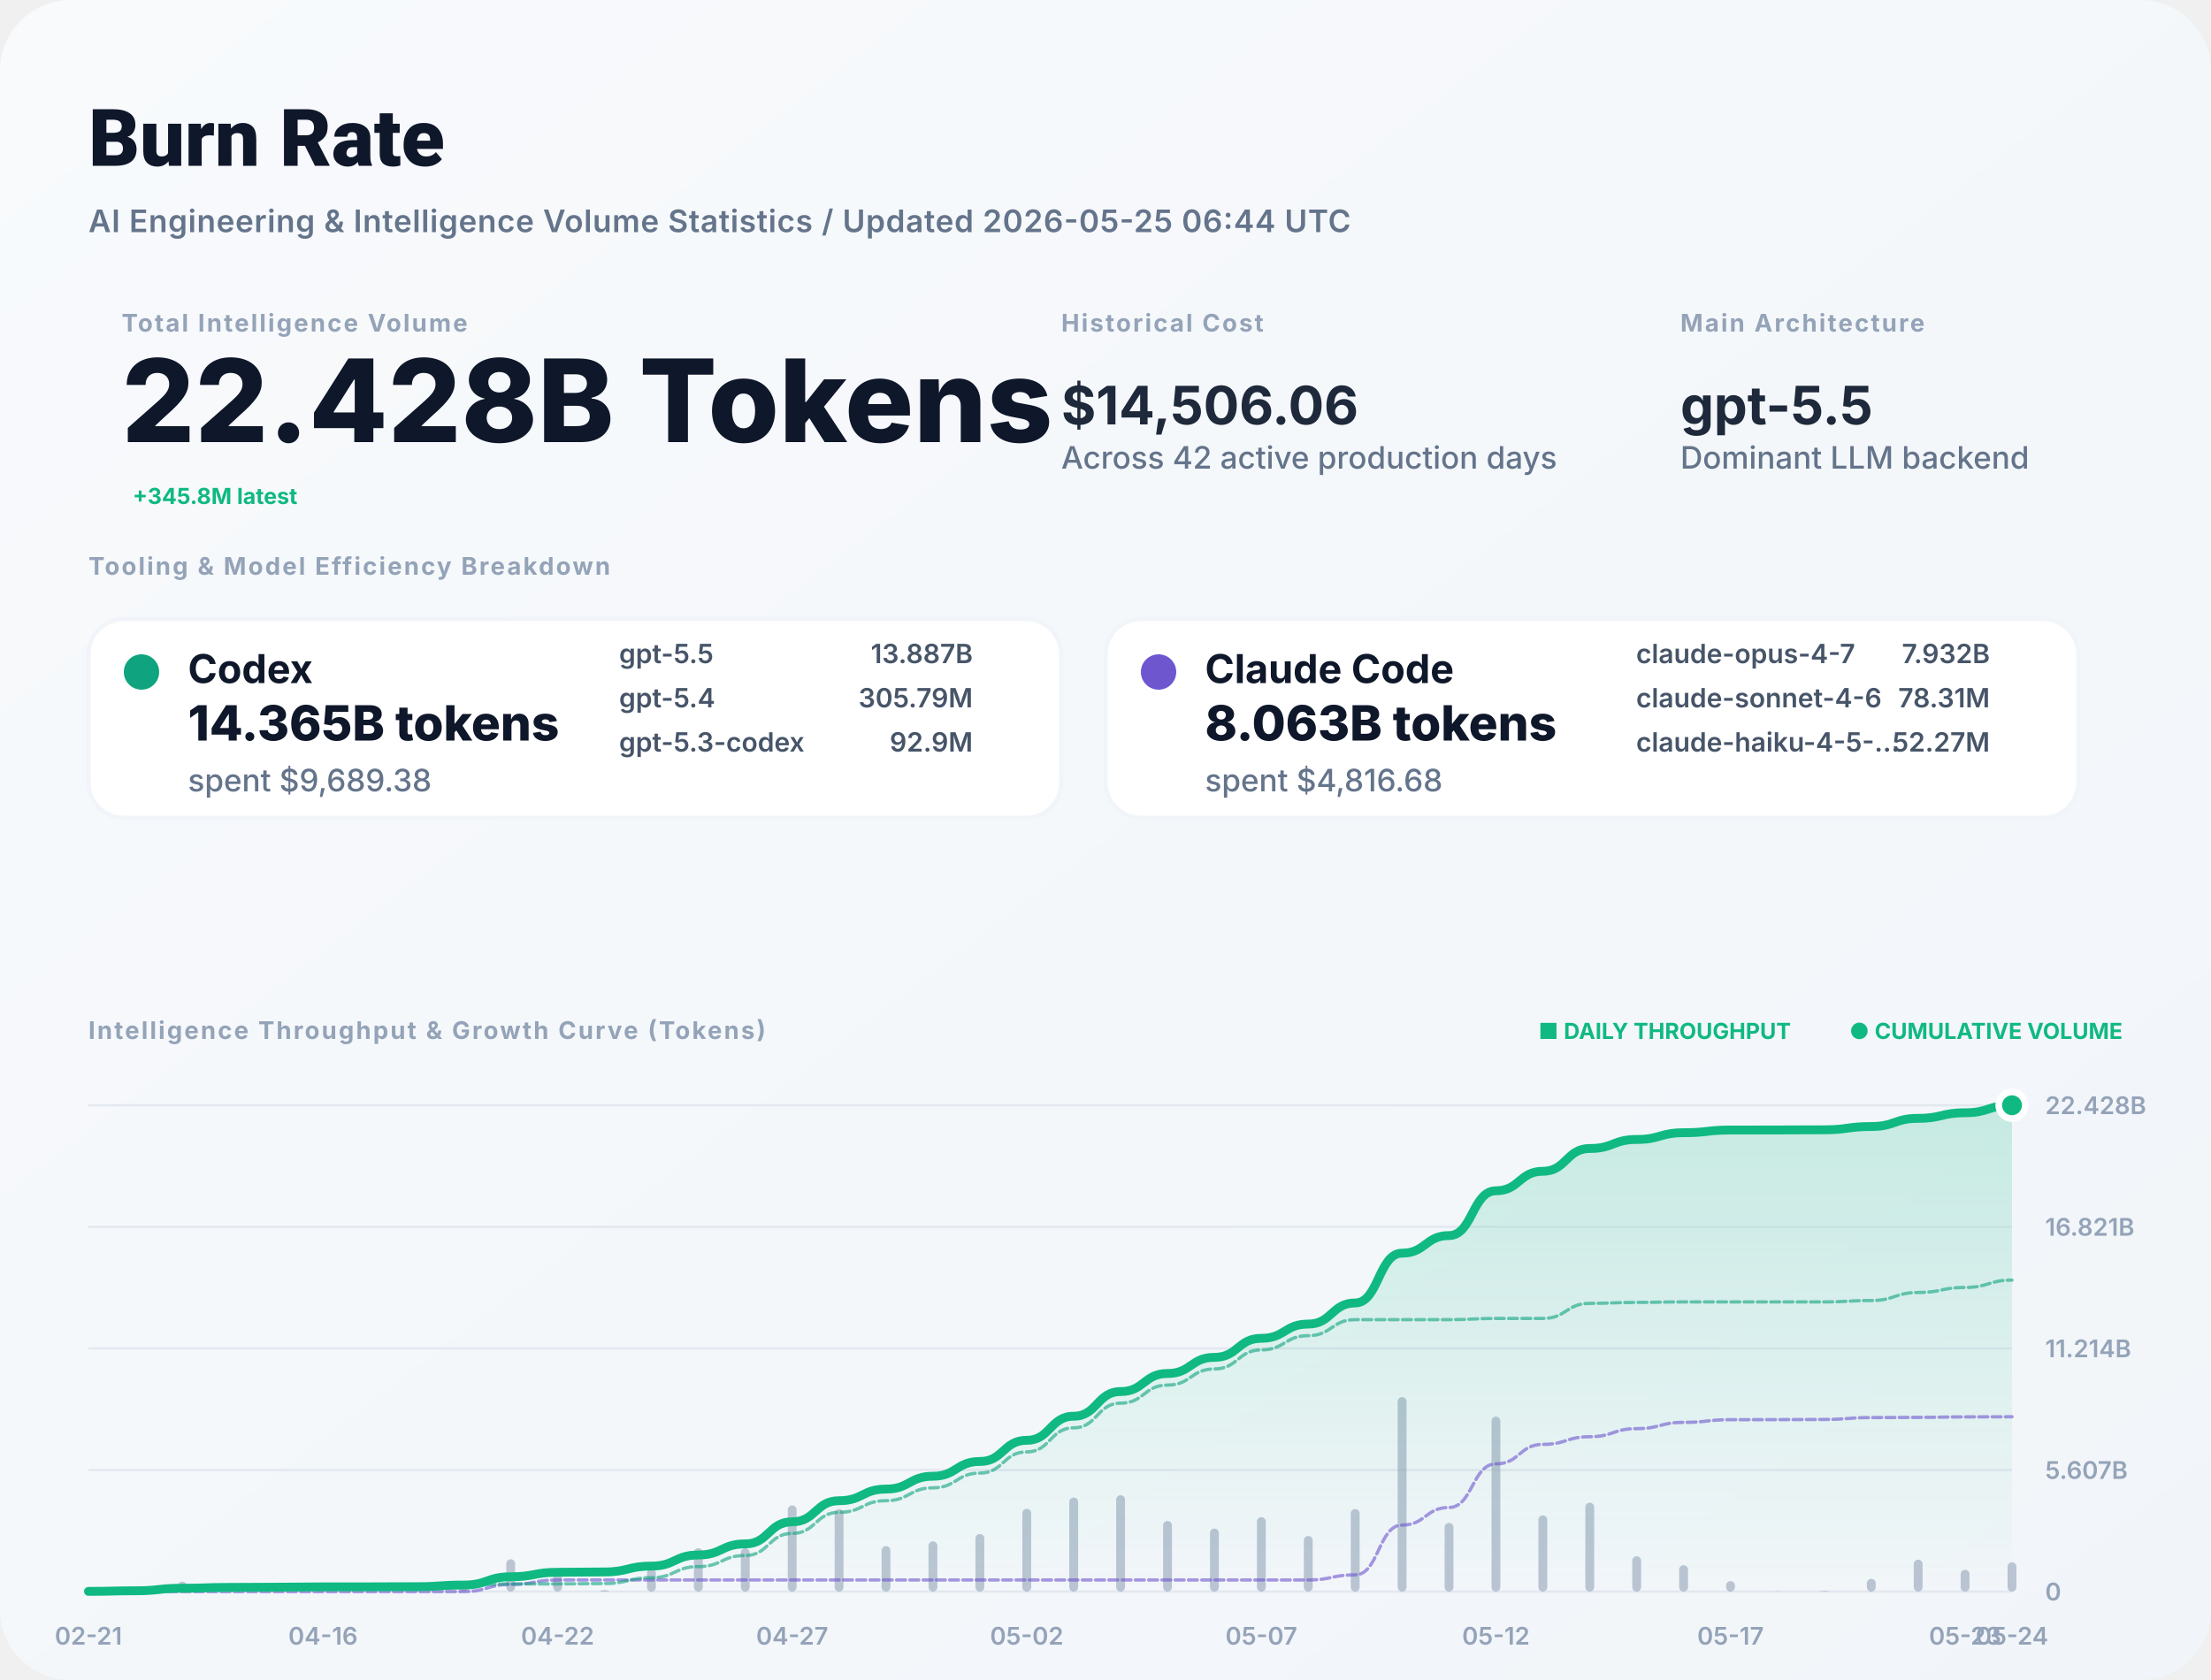
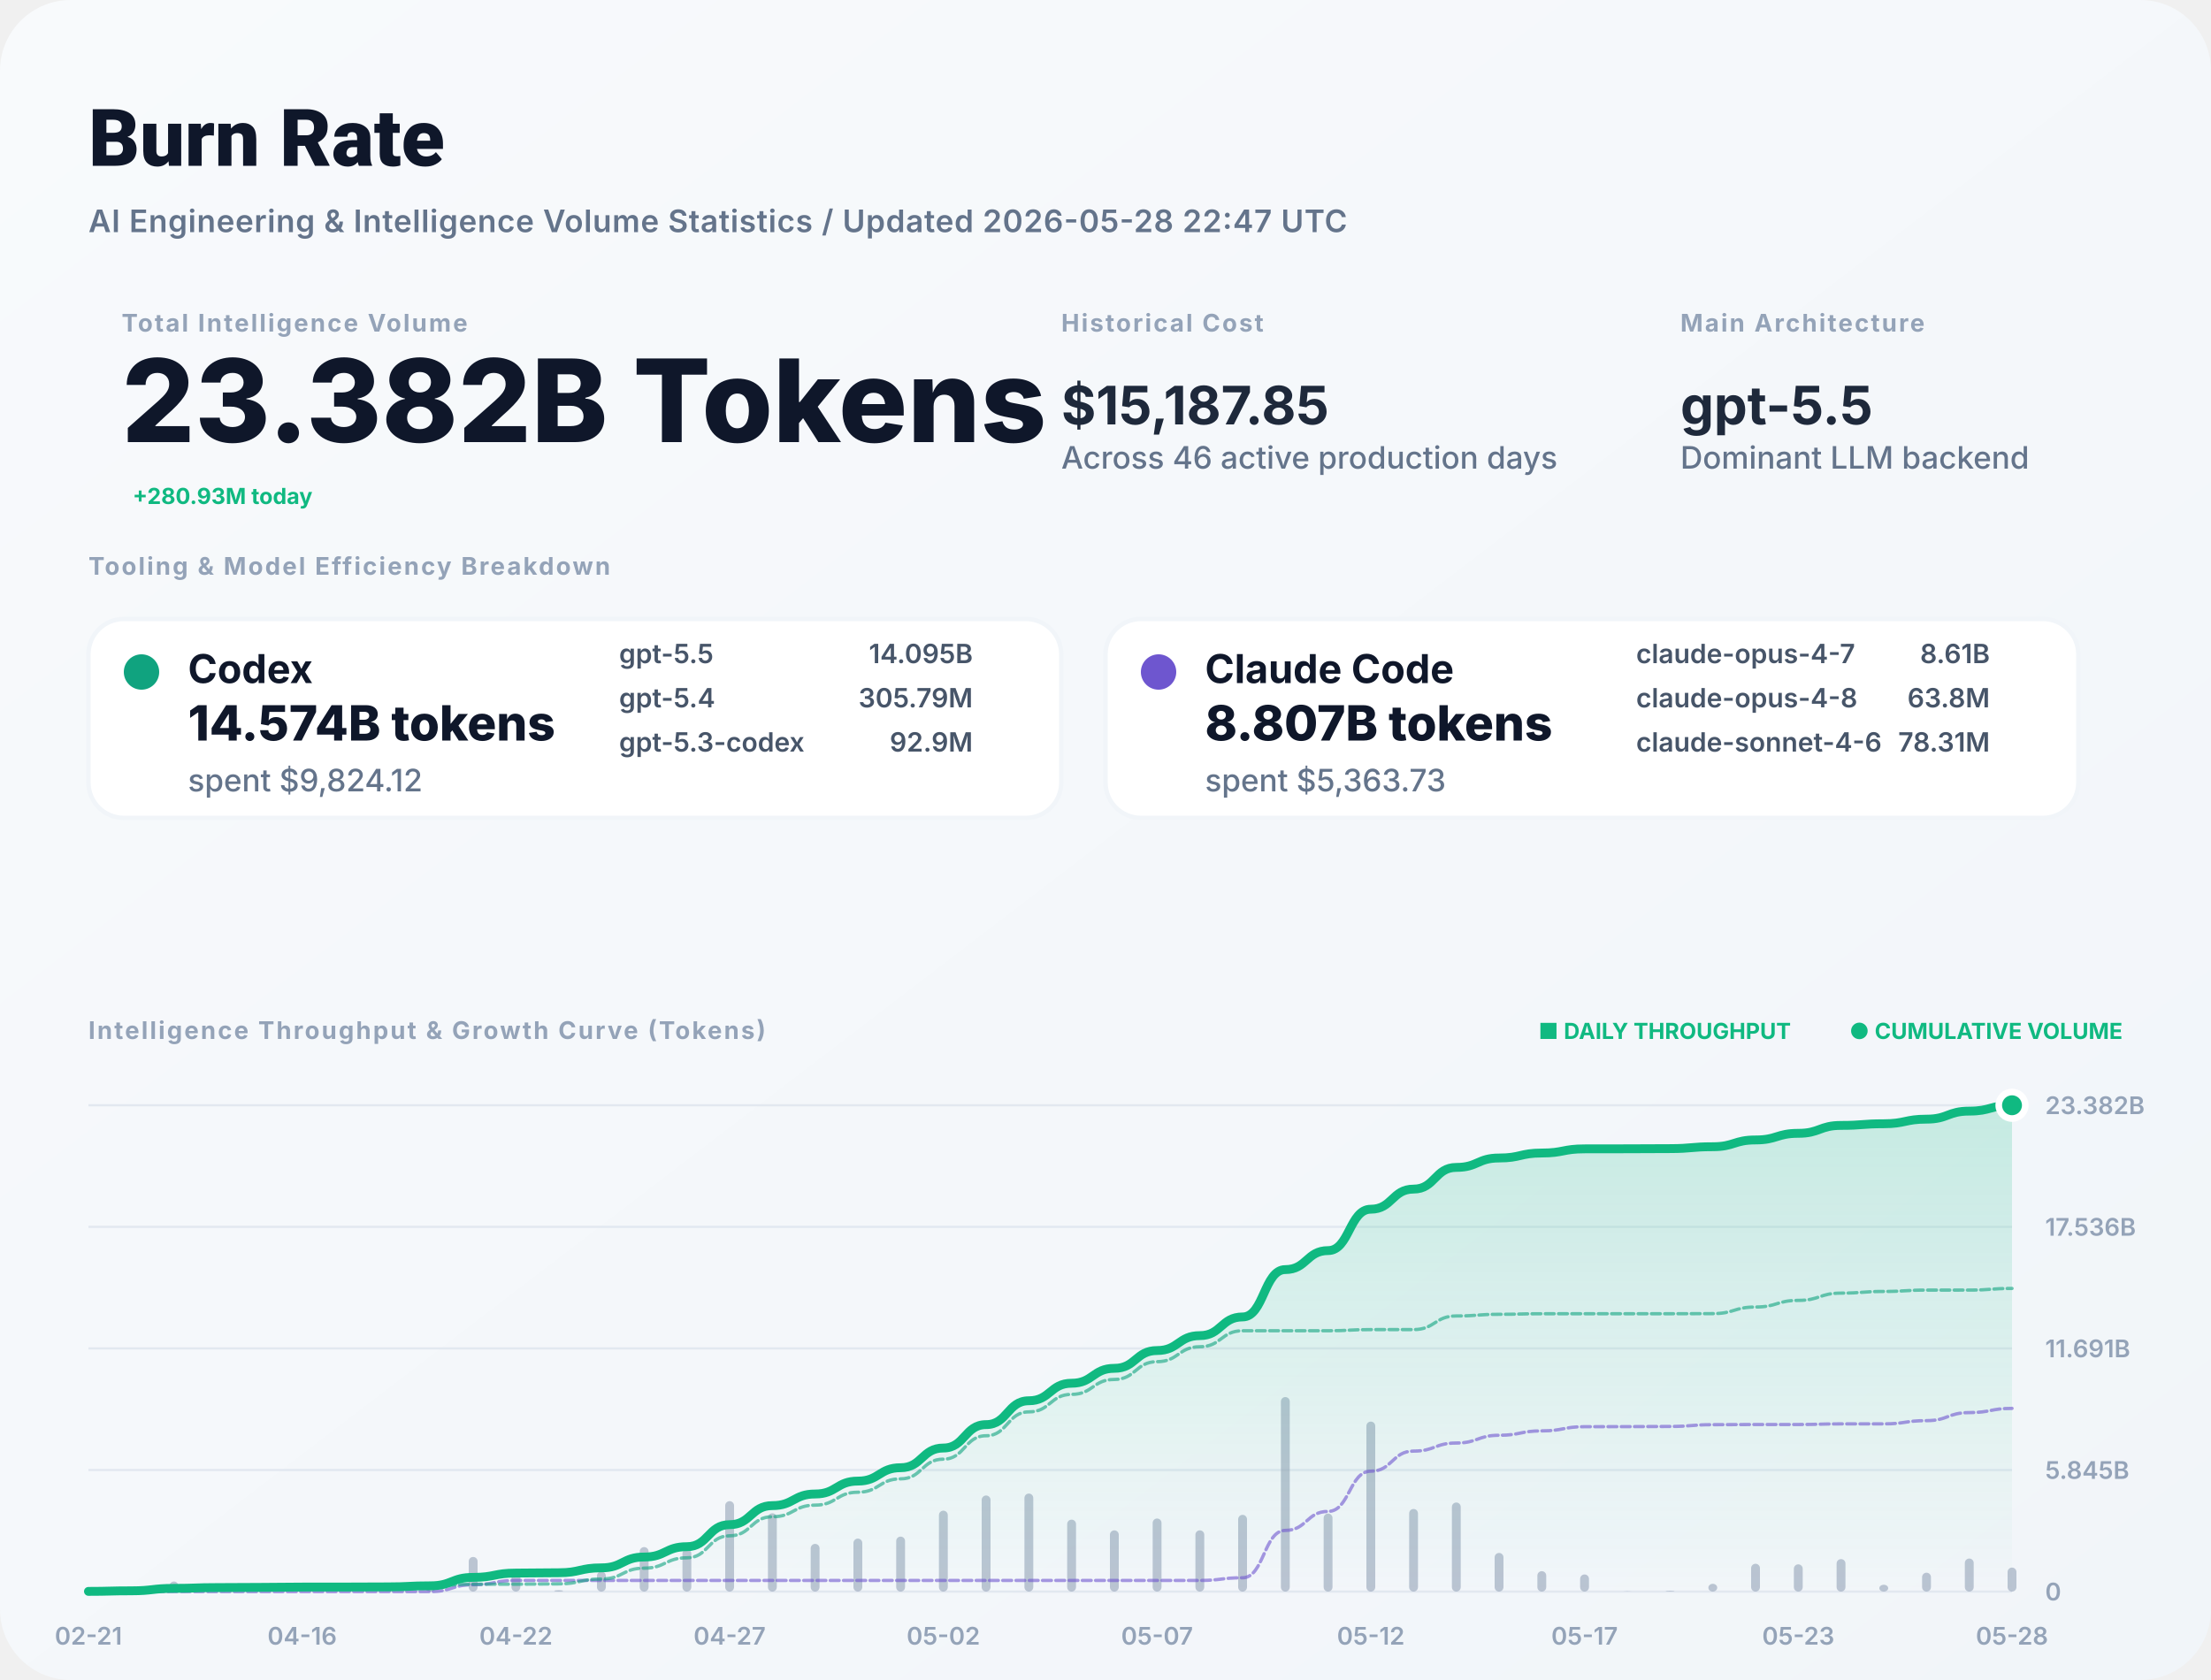
<svg xmlns="http://www.w3.org/2000/svg" width="1000" height="760" viewBox="0 0 1000 760" fill="none">
  <defs>
    <linearGradient id="bg" x1="0" x2="1" y1="0" y2="1">
      <stop stop-color="#F8FAFC" />
      <stop offset="1" stop-color="#F1F5F9" />
    </linearGradient>
    <filter id="shadow" x="-5%" y="-5%" width="110%" height="110%">
      <feDropShadow dx="0" dy="4" stdDeviation="12" flood-color="#000" flood-opacity="0.05" />
    </filter>
    <linearGradient id="lineGrad" x1="0" y1="0" x2="0" y2="1">
      <stop stop-color="#10B981" stop-opacity="0.2" />
      <stop offset="1" stop-color="#10B981" stop-opacity="0" />
    </linearGradient>
  </defs>
  <style>
    .title { font: 800 36px -apple-system, BlinkMacSystemFont, "Segoe UI", Roboto, sans-serif; fill: #0F172A; }
    .subtitle { font: 600 14px -apple-system, sans-serif; fill: #64748B; letter-spacing: 0.02em; }
    .label { font: 700 11px -apple-system, sans-serif; letter-spacing: 0.08em; text-transform: uppercase; fill: #94A3B8; }
    .total-val { font: 800 52px -apple-system, sans-serif; fill: #0F172A; }
    .stat-val { font: 700 24px -apple-system, sans-serif; fill: #1E293B; }
    .tool-name { font: 700 18px -apple-system, sans-serif; fill: #0F172A; }
    .tool-metric { font: 800 22px -apple-system, sans-serif; fill: #0F172A; }
    .tool-muted { font: 500 14px -apple-system, sans-serif; fill: #64748B; }
    .model-item { font: 600 12px -apple-system, sans-serif; fill: #475569; }
    .chart-label { font: 600 11px -apple-system, sans-serif; fill: #94A3B8; }
    .badge { font: 700 10px -apple-system, sans-serif; fill: #10B981; }
  </style>
  <rect width="1000" height="760" rx="32" fill="url(#bg)" />
  <text x="40" y="75" class="title">Burn Rate</text>
-   <text x="40" y="105" class="subtitle">AI Engineering &amp; Intelligence Volume Statistics / Updated 2026-05-25 06:44 UTC</text>
+   <text x="40" y="105" class="subtitle">AI Engineering &amp; Intelligence Volume Statistics / Updated 2026-05-28 22:47 UTC</text>
  <g transform="translate(40, 150)">
    <g transform="translate(15, 0)">
      <text y="0" class="label">Total Intelligence Volume</text>
-       <text y="50" class="total-val">22.428B Tokens</text>
-       <text x="5" y="78" class="badge" font-size="16">+345.8M latest</text>
+       <text y="50" class="total-val">23.382B Tokens</text>
+       <text x="5" y="78" class="badge" font-size="16">+280.93M today</text>
    </g>
    <g transform="translate(440, 0)">
      <text y="0" class="label">Historical Cost</text>
-       <text y="42" class="stat-val">$14,506.06</text>
-       <text y="62" class="tool-muted">Across 42 active production days</text>
+       <text y="42" class="stat-val">$15,187.85</text>
+       <text y="62" class="tool-muted">Across 46 active production days</text>
    </g>
    <g transform="translate(720, 0)">
      <text y="0" class="label">Main Architecture</text>
      <text y="42" class="stat-val" fill="#10B981">gpt-5.5</text>
      <text y="62" class="tool-muted">Dominant LLM backend</text>
    </g>
  </g>
  <g transform="translate(40, 260)">
    <text y="0" class="label">Tooling &amp; Model Efficiency Breakdown</text>
  </g>
  <g transform="translate(40, 280)">
    <rect width="440" height="90" rx="16" fill="white" stroke="#F1F5F9" stroke-width="2" />
    <circle cx="24" cy="24" r="8" fill="#10A37F" />
    <text x="45" y="29" class="tool-name">Codex</text>
-     <text x="45" y="55" class="tool-metric">14.365B tokens</text>
-     <text x="45" y="78" class="tool-muted">spent $9,689.38</text>
+     <text x="45" y="55" class="tool-metric">14.574B tokens</text>
+     <text x="45" y="78" class="tool-muted">spent $9,824.12</text>
    <g transform="translate(240, 20)">
      <text x="0" y="0" class="model-item">gpt-5.5</text>
-       <text x="160" y="0" class="model-item" text-anchor="end">13.887B</text>
+       <text x="160" y="0" class="model-item" text-anchor="end">14.095B</text>
      <text x="0" y="20" class="model-item">gpt-5.4</text>
      <text x="160" y="20" class="model-item" text-anchor="end">305.79M</text>
      <text x="0" y="40" class="model-item">gpt-5.3-codex</text>
      <text x="160" y="40" class="model-item" text-anchor="end">92.9M</text>
    </g>
  </g>
  <g transform="translate(500, 280)">
    <rect width="440" height="90" rx="16" fill="white" stroke="#F1F5F9" stroke-width="2" />
    <circle cx="24" cy="24" r="8" fill="#6E56CF" />
    <text x="45" y="29" class="tool-name">Claude Code</text>
-     <text x="45" y="55" class="tool-metric">8.063B tokens</text>
-     <text x="45" y="78" class="tool-muted">spent $4,816.68</text>
+     <text x="45" y="55" class="tool-metric">8.807B tokens</text>
+     <text x="45" y="78" class="tool-muted">spent $5,363.73</text>
    <g transform="translate(240, 20)">
      <text x="0" y="0" class="model-item">claude-opus-4-7</text>
-       <text x="160" y="0" class="model-item" text-anchor="end">7.932B</text>
-       <text x="0" y="20" class="model-item">claude-sonnet-4-6</text>
-       <text x="160" y="20" class="model-item" text-anchor="end">78.31M</text>
-       <text x="0" y="40" class="model-item">claude-haiku-4-5-...</text>
-       <text x="160" y="40" class="model-item" text-anchor="end">52.27M</text>
+       <text x="160" y="0" class="model-item" text-anchor="end">8.61B</text>
+       <text x="0" y="20" class="model-item">claude-opus-4-8</text>
+       <text x="160" y="20" class="model-item" text-anchor="end">63.8M</text>
+       <text x="0" y="40" class="model-item">claude-sonnet-4-6</text>
+       <text x="160" y="40" class="model-item" text-anchor="end">78.31M</text>
    </g>
  </g>
  <g transform="translate(40, 470)">
    <text y="0" class="label">Intelligence Throughput &amp; Growth Curve (Tokens)</text>
    <g transform="translate(920, 0)" text-anchor="end">
      <text x="0" y="0" class="badge">● CUMULATIVE VOLUME</text>
      <text x="-150" y="0" class="badge" fill="#94A3B8">■ DAILY THROUGHPUT</text>
    </g>
  </g>
  <g>
    <line x1="40" y1="720" x2="910" y2="720" stroke="#E2E8F0" stroke-width="1" />
    <text x="925" y="724" class="chart-label">0</text>
    <line x1="40" y1="665" x2="910" y2="665" stroke="#E2E8F0" stroke-width="1" />
-     <text x="925" y="669" class="chart-label">5.607B</text>
+     <text x="925" y="669" class="chart-label">5.845B</text>
    <line x1="40" y1="610" x2="910" y2="610" stroke="#E2E8F0" stroke-width="1" />
-     <text x="925" y="614" class="chart-label">11.214B</text>
+     <text x="925" y="614" class="chart-label">11.691B</text>
    <line x1="40" y1="555" x2="910" y2="555" stroke="#E2E8F0" stroke-width="1" />
-     <text x="925" y="559" class="chart-label">16.821B</text>
+     <text x="925" y="559" class="chart-label">17.536B</text>
    <line x1="40" y1="500" x2="910" y2="500" stroke="#E2E8F0" stroke-width="1" />
-     <text x="925" y="504" class="chart-label">22.428B</text>
+     <text x="925" y="504" class="chart-label">23.382B</text>
    <text x="40" y="744" text-anchor="middle" class="chart-label">02-21</text>
-     <text x="146.098" y="744" text-anchor="middle" class="chart-label">04-16</text>
-     <text x="252.195" y="744" text-anchor="middle" class="chart-label">04-22</text>
-     <text x="358.293" y="744" text-anchor="middle" class="chart-label">04-27</text>
-     <text x="464.39" y="744" text-anchor="middle" class="chart-label">05-02</text>
-     <text x="570.488" y="744" text-anchor="middle" class="chart-label">05-07</text>
-     <text x="676.585" y="744" text-anchor="middle" class="chart-label">05-12</text>
-     <text x="782.683" y="744" text-anchor="middle" class="chart-label">05-17</text>
-     <text x="888.78" y="744" text-anchor="middle" class="chart-label">05-23</text>
-     <text x="910" y="744" text-anchor="middle" class="chart-label">05-24</text>
+     <text x="136.667" y="744" text-anchor="middle" class="chart-label">04-16</text>
+     <text x="233.333" y="744" text-anchor="middle" class="chart-label">04-22</text>
+     <text x="330" y="744" text-anchor="middle" class="chart-label">04-27</text>
+     <text x="426.667" y="744" text-anchor="middle" class="chart-label">05-02</text>
+     <text x="523.333" y="744" text-anchor="middle" class="chart-label">05-07</text>
+     <text x="620" y="744" text-anchor="middle" class="chart-label">05-12</text>
+     <text x="716.667" y="744" text-anchor="middle" class="chart-label">05-17</text>
+     <text x="813.333" y="744" text-anchor="middle" class="chart-label">05-23</text>
+     <text x="910" y="744" text-anchor="middle" class="chart-label">05-28</text>
    <g opacity="0.6">
-       <rect x="38" y="719.65" width="4" height="0.35" fill="#94A3B8" rx="2" />
-       <rect x="59.22" y="718.946" width="4" height="1.054" fill="#94A3B8" rx="2" />
-       <rect x="80.439" y="715.481" width="4" height="4.519" fill="#94A3B8" rx="2" />
-       <rect x="101.659" y="718.56" width="4" height="1.44" fill="#94A3B8" rx="2" />
-       <rect x="122.878" y="719.626" width="4" height="0.374" fill="#94A3B8" rx="2" />
-       <rect x="144.098" y="719.433" width="4" height="0.567" fill="#94A3B8" rx="2" />
-       <rect x="165.317" y="719.933" width="4" height="0.067" fill="#94A3B8" rx="2" />
-       <rect x="186.537" y="719.715" width="4" height="0.285" fill="#94A3B8" rx="2" />
-       <rect x="207.756" y="717.129" width="4" height="2.871" fill="#94A3B8" rx="2" />
-       <rect x="228.976" y="705.374" width="4" height="14.626" fill="#94A3B8" rx="2" />
-       <rect x="250.195" y="712.075" width="4" height="7.925" fill="#94A3B8" rx="2" />
-       <rect x="271.415" y="719.384" width="4" height="0.616" fill="#94A3B8" rx="2" />
-       <rect x="292.634" y="709.673" width="4" height="10.327" fill="#94A3B8" rx="2" />
-       <rect x="313.854" y="700.365" width="4" height="19.635" fill="#94A3B8" rx="2" />
-       <rect x="335.073" y="700.397" width="4" height="19.603" fill="#94A3B8" rx="2" />
-       <rect x="356.293" y="681.008" width="4" height="38.992" fill="#94A3B8" rx="2" />
-       <rect x="377.512" y="682.71" width="4" height="37.29" fill="#94A3B8" rx="2" />
-       <rect x="398.732" y="699.435" width="4" height="20.565" fill="#94A3B8" rx="2" />
-       <rect x="419.951" y="697.288" width="4" height="22.712" fill="#94A3B8" rx="2" />
-       <rect x="441.171" y="693.959" width="4" height="26.041" fill="#94A3B8" rx="2" />
-       <rect x="462.39" y="682.552" width="4" height="37.448" fill="#94A3B8" rx="2" />
-       <rect x="483.61" y="677.469" width="4" height="42.531" fill="#94A3B8" rx="2" />
-       <rect x="504.829" y="676.409" width="4" height="43.591" fill="#94A3B8" rx="2" />
-       <rect x="526.049" y="688.063" width="4" height="31.937" fill="#94A3B8" rx="2" />
-       <rect x="547.268" y="691.498" width="4" height="28.502" fill="#94A3B8" rx="2" />
-       <rect x="568.488" y="686.36" width="4" height="33.64" fill="#94A3B8" rx="2" />
-       <rect x="589.707" y="694.834" width="4" height="25.166" fill="#94A3B8" rx="2" />
-       <rect x="610.927" y="682.692" width="4" height="37.308" fill="#94A3B8" rx="2" />
-       <rect x="632.146" y="632" width="4" height="88" fill="#94A3B8" rx="2" />
-       <rect x="653.366" y="688.938" width="4" height="31.062" fill="#94A3B8" rx="2" />
-       <rect x="674.585" y="640.858" width="4" height="79.142" fill="#94A3B8" rx="2" />
-       <rect x="695.805" y="685.531" width="4" height="34.469" fill="#94A3B8" rx="2" />
-       <rect x="717.024" y="679.783" width="4" height="40.217" fill="#94A3B8" rx="2" />
-       <rect x="738.244" y="704.019" width="4" height="15.981" fill="#94A3B8" rx="2" />
-       <rect x="759.463" y="708.076" width="4" height="11.924" fill="#94A3B8" rx="2" />
-       <rect x="780.683" y="715.267" width="4" height="4.733" fill="#94A3B8" rx="2" />
-       <rect x="801.902" y="719.878" width="4" height="0.122" fill="#94A3B8" rx="2" />
-       <rect x="823.122" y="719.68" width="4" height="0.32" fill="#94A3B8" rx="2" />
-       <rect x="844.341" y="714.224" width="4" height="5.776" fill="#94A3B8" rx="2" />
-       <rect x="865.561" y="705.562" width="4" height="14.438" fill="#94A3B8" rx="2" />
-       <rect x="886.78" y="710.138" width="4" height="9.862" fill="#94A3B8" rx="2" />
-       <rect x="908" y="706.751" width="4" height="13.249" fill="#94A3B8" rx="2" />
+       <rect x="38" y="719.646" width="4" height="0.354" fill="#94A3B8" rx="2" />
+       <rect x="57.333" y="718.937" width="4" height="1.063" fill="#94A3B8" rx="2" />
+       <rect x="76.667" y="715.442" width="4" height="4.558" fill="#94A3B8" rx="2" />
+       <rect x="96" y="718.547" width="4" height="1.453" fill="#94A3B8" rx="2" />
+       <rect x="115.333" y="719.623" width="4" height="0.377" fill="#94A3B8" rx="2" />
+       <rect x="134.667" y="719.428" width="4" height="0.572" fill="#94A3B8" rx="2" />
+       <rect x="154" y="719.933" width="4" height="0.067" fill="#94A3B8" rx="2" />
+       <rect x="173.333" y="719.712" width="4" height="0.288" fill="#94A3B8" rx="2" />
+       <rect x="192.667" y="718.016" width="4" height="1.984" fill="#94A3B8" rx="2" />
+       <rect x="212" y="704.335" width="4" height="15.665" fill="#94A3B8" rx="2" />
+       <rect x="231.333" y="712.006" width="4" height="7.994" fill="#94A3B8" rx="2" />
+       <rect x="250.667" y="719.378" width="4" height="0.622" fill="#94A3B8" rx="2" />
+       <rect x="270" y="710.913" width="4" height="9.087" fill="#94A3B8" rx="2" />
+       <rect x="289.333" y="699.869" width="4" height="20.131" fill="#94A3B8" rx="2" />
+       <rect x="308.667" y="700.794" width="4" height="19.206" fill="#94A3B8" rx="2" />
+       <rect x="328" y="679.096" width="4" height="40.904" fill="#94A3B8" rx="2" />
+       <rect x="347.333" y="684.587" width="4" height="35.413" fill="#94A3B8" rx="2" />
+       <rect x="366.667" y="698.425" width="4" height="21.575" fill="#94A3B8" rx="2" />
+       <rect x="386" y="696.033" width="4" height="23.967" fill="#94A3B8" rx="2" />
+       <rect x="405.333" y="695.13" width="4" height="24.87" fill="#94A3B8" rx="2" />
+       <rect x="424.667" y="683.396" width="4" height="36.604" fill="#94A3B8" rx="2" />
+       <rect x="444" y="676.534" width="4" height="43.466" fill="#94A3B8" rx="2" />
+       <rect x="463.333" y="675.66" width="4" height="44.34" fill="#94A3B8" rx="2" />
+       <rect x="482.667" y="687.451" width="4" height="32.549" fill="#94A3B8" rx="2" />
+       <rect x="502" y="692.298" width="4" height="27.702" fill="#94A3B8" rx="2" />
+       <rect x="521.333" y="686.943" width="4" height="33.057" fill="#94A3B8" rx="2" />
+       <rect x="540.667" y="692.289" width="4" height="27.711" fill="#94A3B8" rx="2" />
+       <rect x="560" y="685.287" width="4" height="34.713" fill="#94A3B8" rx="2" />
+       <rect x="579.333" y="632" width="4" height="88" fill="#94A3B8" rx="2" />
+       <rect x="598.667" y="684.714" width="4" height="35.286" fill="#94A3B8" rx="2" />
+       <rect x="618" y="643.106" width="4" height="76.894" fill="#94A3B8" rx="2" />
+       <rect x="637.333" y="682.634" width="4" height="37.366" fill="#94A3B8" rx="2" />
+       <rect x="656.667" y="679.7" width="4" height="40.3" fill="#94A3B8" rx="2" />
+       <rect x="676" y="702.517" width="4" height="17.483" fill="#94A3B8" rx="2" />
+       <rect x="695.333" y="710.762" width="4" height="9.238" fill="#94A3B8" rx="2" />
+       <rect x="714.667" y="712.251" width="4" height="7.749" fill="#94A3B8" rx="2" />
+       <rect x="734" y="719.877" width="4" height="0.123" fill="#94A3B8" rx="2" />
+       <rect x="753.333" y="719.677" width="4" height="0.323" fill="#94A3B8" rx="2" />
+       <rect x="772.667" y="716.484" width="4" height="3.516" fill="#94A3B8" rx="2" />
+       <rect x="792" y="707.418" width="4" height="12.582" fill="#94A3B8" rx="2" />
+       <rect x="811.333" y="707.681" width="4" height="12.319" fill="#94A3B8" rx="2" />
+       <rect x="830.667" y="705.305" width="4" height="14.695" fill="#94A3B8" rx="2" />
+       <rect x="850" y="716.911" width="4" height="3.089" fill="#94A3B8" rx="2" />
+       <rect x="869.333" y="711.457" width="4" height="8.543" fill="#94A3B8" rx="2" />
+       <rect x="888.667" y="705.05" width="4" height="14.95" fill="#94A3B8" rx="2" />
+       <rect x="908" y="709.143" width="4" height="10.857" fill="#94A3B8" rx="2" />
    </g>
-     <path d="M 40,719.91 C 50.61,719.91 50.61,719.64 61.22,719.64 C 71.829,719.64 71.829,718.483 82.439,718.483 C 93.049,718.483 93.049,718.115 103.659,718.115 C 114.268,718.115 114.268,718.019 124.878,718.019 C 135.488,718.019 135.488,717.874 146.098,717.874 C 156.707,717.874 156.707,717.857 167.317,717.857 C 177.927,717.857 177.927,717.784 188.537,717.784 C 199.146,717.784 199.146,717.049 209.756,717.049 C 220.366,717.049 220.366,713.304 230.976,713.304 C 241.585,713.304 241.585,711.275 252.195,711.275 C 262.805,711.275 262.805,711.117 273.415,711.117 C 284.024,711.117 284.024,708.473 294.634,708.473 C 305.244,708.473 305.244,703.446 315.854,703.446 C 326.463,703.446 326.463,698.427 337.073,698.427 C 347.683,698.427 347.683,688.444 358.293,688.444 C 368.902,688.444 368.902,678.896 379.512,678.896 C 390.122,678.896 390.122,673.631 400.732,673.631 C 411.341,673.631 411.341,667.816 421.951,667.816 C 432.561,667.816 432.561,661.149 443.171,661.149 C 453.78,661.149 453.78,651.561 464.39,651.561 C 475,651.561 475,640.672 485.61,640.672 C 496.22,640.672 496.22,629.512 506.829,629.512 C 517.439,629.512 517.439,621.335 528.049,621.335 C 538.659,621.335 538.659,614.037 549.268,614.037 C 559.878,614.037 559.878,605.425 570.488,605.425 C 581.098,605.425 581.098,598.981 591.707,598.981 C 602.317,598.981 602.317,589.429 612.927,589.429 C 623.537,589.429 623.537,566.899 634.146,566.899 C 644.756,566.899 644.756,558.946 655.366,558.946 C 665.976,558.946 665.976,538.684 676.585,538.684 C 687.195,538.684 687.195,529.859 697.805,529.859 C 708.415,529.859 708.415,519.562 719.024,519.562 C 729.634,519.562 729.634,515.47 740.244,515.47 C 750.854,515.47 750.854,512.417 761.463,512.417 C 772.073,512.417 772.073,511.205 782.683,511.205 C 793.293,511.205 793.293,511.174 803.902,511.174 C 814.512,511.174 814.512,511.092 825.122,511.092 C 835.732,511.092 835.732,509.613 846.341,509.613 C 856.951,509.613 856.951,505.917 867.561,505.917 C 878.171,505.917 878.171,503.392 888.78,503.392 C 899.39,503.392 899.39,500 910,500 L 910,720 L 40,720 Z" fill="url(#lineGrad)" />
-     <path d="M 40,720 C 50.61,720 50.61,720 61.22,720 C 71.829,720 71.829,720 82.439,720 C 93.049,720 93.049,720 103.659,720 C 114.268,720 114.268,720 124.878,720 C 135.488,720 135.488,720 146.098,720 C 156.707,720 156.707,720 167.317,720 C 177.927,720 177.927,720 188.537,720 C 199.146,720 199.146,720 209.756,720 C 220.366,720 220.366,716.779 230.976,716.779 C 241.585,716.779 241.585,714.75 252.195,714.75 C 262.805,714.75 262.805,714.75 273.415,714.75 C 284.024,714.75 284.024,714.75 294.634,714.75 C 305.244,714.75 305.244,714.75 315.854,714.75 C 326.463,714.75 326.463,714.75 337.073,714.75 C 347.683,714.75 347.683,714.75 358.293,714.75 C 368.902,714.75 368.902,714.75 379.512,714.75 C 390.122,714.75 390.122,714.75 400.732,714.75 C 411.341,714.75 411.341,714.75 421.951,714.75 C 432.561,714.75 432.561,714.75 443.171,714.75 C 453.78,714.75 453.78,714.75 464.39,714.75 C 475,714.75 475,714.75 485.61,714.75 C 496.22,714.75 496.22,714.75 506.829,714.75 C 517.439,714.75 517.439,714.75 528.049,714.75 C 538.659,714.75 538.659,714.75 549.268,714.75 C 559.878,714.75 559.878,714.75 570.488,714.75 C 581.098,714.75 581.098,714.75 591.707,714.75 C 602.317,714.75 602.317,712.441 612.927,712.441 C 623.537,712.441 623.537,689.911 634.146,689.911 C 644.756,689.911 644.756,681.958 655.366,681.958 C 665.976,681.958 665.976,662.242 676.585,662.242 C 687.195,662.242 687.195,653.417 697.805,653.417 C 708.415,653.417 708.415,649.94 719.024,649.94 C 729.634,649.94 729.634,646.284 740.244,646.284 C 750.854,646.284 750.854,643.455 761.463,643.455 C 772.073,643.455 772.073,642.243 782.683,642.243 C 793.293,642.243 793.293,642.212 803.902,642.212 C 814.512,642.212 814.512,642.13 825.122,642.13 C 835.732,642.13 835.732,641.277 846.341,641.277 C 856.951,641.277 856.951,641.208 867.561,641.208 C 878.171,641.208 878.171,640.978 888.78,640.978 C 899.39,640.978 899.39,640.911 910,640.911" stroke="#6E56CF" stroke-width="1.5" stroke-opacity="0.6" fill="none" stroke-linecap="round" stroke-linejoin="round" stroke-dasharray="4 2" />
-     <path d="M 40,719.91 C 50.61,719.91 50.61,719.64 61.22,719.64 C 71.829,719.64 71.829,718.483 82.439,718.483 C 93.049,718.483 93.049,718.115 103.659,718.115 C 114.268,718.115 114.268,718.019 124.878,718.019 C 135.488,718.019 135.488,717.874 146.098,717.874 C 156.707,717.874 156.707,717.857 167.317,717.857 C 177.927,717.857 177.927,717.784 188.537,717.784 C 199.146,717.784 199.146,717.049 209.756,717.049 C 220.366,717.049 220.366,716.525 230.976,716.525 C 241.585,716.525 241.585,716.525 252.195,716.525 C 262.805,716.525 262.805,716.367 273.415,716.367 C 284.024,716.367 284.024,713.723 294.634,713.723 C 305.244,713.723 305.244,708.696 315.854,708.696 C 326.463,708.696 326.463,703.677 337.073,703.677 C 347.683,703.677 347.683,693.694 358.293,693.694 C 368.902,693.694 368.902,684.146 379.512,684.146 C 390.122,684.146 390.122,678.881 400.732,678.881 C 411.341,678.881 411.341,673.066 421.951,673.066 C 432.561,673.066 432.561,666.399 443.171,666.399 C 453.78,666.399 453.78,656.811 464.39,656.811 C 475,656.811 475,645.922 485.61,645.922 C 496.22,645.922 496.22,634.761 506.829,634.761 C 517.439,634.761 517.439,626.585 528.049,626.585 C 538.659,626.585 538.659,619.287 549.268,619.287 C 559.878,619.287 559.878,610.674 570.488,610.674 C 581.098,610.674 581.098,604.231 591.707,604.231 C 602.317,604.231 602.317,596.988 612.927,596.988 C 623.537,596.988 623.537,596.988 634.146,596.988 C 644.756,596.988 644.756,596.988 655.366,596.988 C 665.976,596.988 665.976,596.441 676.585,596.441 C 687.195,596.441 687.195,596.441 697.805,596.441 C 708.415,596.441 708.415,589.621 719.024,589.621 C 729.634,589.621 729.634,589.186 740.244,589.186 C 750.854,589.186 750.854,588.962 761.463,588.962 C 772.073,588.962 772.073,588.962 782.683,588.962 C 793.293,588.962 793.293,588.962 803.902,588.962 C 814.512,588.962 814.512,588.962 825.122,588.962 C 835.732,588.962 835.732,588.336 846.341,588.336 C 856.951,588.336 856.951,584.709 867.561,584.709 C 878.171,584.709 878.171,582.414 888.78,582.414 C 899.39,582.414 899.39,579.089 910,579.089" stroke="#10A37F" stroke-width="1.5" stroke-opacity="0.6" fill="none" stroke-linecap="round" stroke-linejoin="round" stroke-dasharray="4 2" />
-     <path d="M 40,719.91 C 50.61,719.91 50.61,719.64 61.22,719.64 C 71.829,719.64 71.829,718.483 82.439,718.483 C 93.049,718.483 93.049,718.115 103.659,718.115 C 114.268,718.115 114.268,718.019 124.878,718.019 C 135.488,718.019 135.488,717.874 146.098,717.874 C 156.707,717.874 156.707,717.857 167.317,717.857 C 177.927,717.857 177.927,717.784 188.537,717.784 C 199.146,717.784 199.146,717.049 209.756,717.049 C 220.366,717.049 220.366,713.304 230.976,713.304 C 241.585,713.304 241.585,711.275 252.195,711.275 C 262.805,711.275 262.805,711.117 273.415,711.117 C 284.024,711.117 284.024,708.473 294.634,708.473 C 305.244,708.473 305.244,703.446 315.854,703.446 C 326.463,703.446 326.463,698.427 337.073,698.427 C 347.683,698.427 347.683,688.444 358.293,688.444 C 368.902,688.444 368.902,678.896 379.512,678.896 C 390.122,678.896 390.122,673.631 400.732,673.631 C 411.341,673.631 411.341,667.816 421.951,667.816 C 432.561,667.816 432.561,661.149 443.171,661.149 C 453.78,661.149 453.78,651.561 464.39,651.561 C 475,651.561 475,640.672 485.61,640.672 C 496.22,640.672 496.22,629.512 506.829,629.512 C 517.439,629.512 517.439,621.335 528.049,621.335 C 538.659,621.335 538.659,614.037 549.268,614.037 C 559.878,614.037 559.878,605.425 570.488,605.425 C 581.098,605.425 581.098,598.981 591.707,598.981 C 602.317,598.981 602.317,589.429 612.927,589.429 C 623.537,589.429 623.537,566.899 634.146,566.899 C 644.756,566.899 644.756,558.946 655.366,558.946 C 665.976,558.946 665.976,538.684 676.585,538.684 C 687.195,538.684 687.195,529.859 697.805,529.859 C 708.415,529.859 708.415,519.562 719.024,519.562 C 729.634,519.562 729.634,515.47 740.244,515.47 C 750.854,515.47 750.854,512.417 761.463,512.417 C 772.073,512.417 772.073,511.205 782.683,511.205 C 793.293,511.205 793.293,511.174 803.902,511.174 C 814.512,511.174 814.512,511.092 825.122,511.092 C 835.732,511.092 835.732,509.613 846.341,509.613 C 856.951,509.613 856.951,505.917 867.561,505.917 C 878.171,505.917 878.171,503.392 888.78,503.392 C 899.39,503.392 899.39,500 910,500" stroke="#10B981" stroke-width="4" fill="none" stroke-linecap="round" stroke-linejoin="round" />
+     <path d="M 40,719.914 C 49.667,719.914 49.667,719.655 59.333,719.655 C 69,719.655 69,718.545 78.667,718.545 C 88.333,718.545 88.333,718.192 98,718.192 C 107.667,718.192 107.667,718.1 117.333,718.1 C 127,718.1 127,717.96 136.667,717.96 C 146.333,717.96 146.333,717.944 156,717.944 C 165.667,717.944 165.667,717.874 175.333,717.874 C 185,717.874 185,717.391 194.667,717.391 C 204.333,717.391 204.333,713.577 214,713.577 C 223.667,713.577 223.667,711.631 233.333,711.631 C 243,711.631 243,711.479 252.667,711.479 C 262.333,711.479 262.333,709.267 272,709.267 C 281.667,709.267 281.667,704.366 291.333,704.366 C 301,704.366 301,699.69 310.667,699.69 C 320.333,699.69 320.333,689.731 330,689.731 C 339.667,689.731 339.667,681.109 349.333,681.109 C 359,681.109 359,675.856 368.667,675.856 C 378.333,675.856 378.333,670.021 388,670.021 C 397.667,670.021 397.667,663.966 407.333,663.966 C 417,663.966 417,655.054 426.667,655.054 C 436.333,655.054 436.333,644.471 446,644.471 C 455.667,644.471 455.667,633.676 465.333,633.676 C 475,633.676 475,625.751 484.667,625.751 C 494.333,625.751 494.333,619.006 504,619.006 C 513.667,619.006 513.667,610.958 523.333,610.958 C 533,610.958 533,604.211 542.667,604.211 C 552.333,604.211 552.333,595.76 562,595.76 C 571.667,595.76 571.667,574.334 581.333,574.334 C 591,574.334 591,565.743 600.667,565.743 C 610.333,565.743 610.333,547.022 620,547.022 C 629.667,547.022 629.667,537.924 639.333,537.924 C 649,537.924 649,528.113 658.667,528.113 C 668.333,528.113 668.333,523.856 678,523.856 C 687.667,523.856 687.667,521.607 697.333,521.607 C 707,521.607 707,519.72 716.667,519.72 C 726.333,519.72 726.333,519.69 736,519.69 C 745.667,519.69 745.667,519.612 755.333,519.612 C 765,519.612 765,518.756 774.667,518.756 C 784.333,518.756 784.333,515.692 794,515.692 C 803.667,515.692 803.667,512.693 813.333,512.693 C 823,512.693 823,509.115 832.667,509.115 C 842.333,509.115 842.333,508.363 852,508.363 C 861.667,508.363 861.667,506.283 871.333,506.283 C 881,506.283 881,502.643 890.667,502.643 C 900.333,502.643 900.333,500 910,500 L 910,720 L 40,720 Z" fill="url(#lineGrad)" />
+     <path d="M 40,720 C 49.667,720 49.667,720 59.333,720 C 69,720 69,720 78.667,720 C 88.333,720 88.333,720 98,720 C 107.667,720 107.667,720 117.333,720 C 127,720 127,720 136.667,720 C 146.333,720 146.333,720 156,720 C 165.667,720 165.667,720 175.333,720 C 185,720 185,720 194.667,720 C 204.333,720 204.333,716.911 214,716.911 C 223.667,716.911 223.667,714.964 233.333,714.964 C 243,714.964 243,714.964 252.667,714.964 C 262.333,714.964 262.333,714.964 272,714.964 C 281.667,714.964 281.667,714.964 291.333,714.964 C 301,714.964 301,714.964 310.667,714.964 C 320.333,714.964 320.333,714.964 330,714.964 C 339.667,714.964 339.667,714.964 349.333,714.964 C 359,714.964 359,714.964 368.667,714.964 C 378.333,714.964 378.333,714.964 388,714.964 C 397.667,714.964 397.667,714.964 407.333,714.964 C 417,714.964 417,714.964 426.667,714.964 C 436.333,714.964 436.333,714.964 446,714.964 C 455.667,714.964 455.667,714.964 465.333,714.964 C 475,714.964 475,714.964 484.667,714.964 C 494.333,714.964 494.333,714.964 504,714.964 C 513.667,714.964 513.667,714.964 523.333,714.964 C 533,714.964 533,714.964 542.667,714.964 C 552.333,714.964 552.333,713.755 562,713.755 C 571.667,713.755 571.667,692.329 581.333,692.329 C 591,692.329 591,683.738 600.667,683.738 C 610.333,683.738 610.333,665.542 620,665.542 C 629.667,665.542 629.667,656.444 639.333,656.444 C 649,656.444 649,652.797 658.667,652.797 C 668.333,652.797 668.333,649.29 678,649.29 C 687.667,649.29 687.667,647.301 697.333,647.301 C 707,647.301 707,645.414 716.667,645.414 C 726.333,645.414 726.333,645.384 736,645.384 C 745.667,645.384 745.667,645.305 755.333,645.305 C 765,645.305 765,644.5 774.667,644.5 C 784.333,644.5 784.333,644.421 794,644.421 C 803.667,644.421 803.667,644.421 813.333,644.421 C 823,644.421 823,644.137 832.667,644.137 C 842.333,644.137 842.333,644.136 852,644.136 C 861.667,644.136 861.667,642.671 871.333,642.671 C 881,642.671 881,639.033 890.667,639.033 C 900.333,639.033 900.333,637.13 910,637.13" stroke="#6E56CF" stroke-width="1.5" stroke-opacity="0.6" fill="none" stroke-linecap="round" stroke-linejoin="round" stroke-dasharray="4 2" />
+     <path d="M 40,719.914 C 49.667,719.914 49.667,719.655 59.333,719.655 C 69,719.655 69,718.545 78.667,718.545 C 88.333,718.545 88.333,718.192 98,718.192 C 107.667,718.192 107.667,718.1 117.333,718.1 C 127,718.1 127,717.96 136.667,717.96 C 146.333,717.96 146.333,717.944 156,717.944 C 165.667,717.944 165.667,717.874 175.333,717.874 C 185,717.874 185,717.391 194.667,717.391 C 204.333,717.391 204.333,716.666 214,716.666 C 223.667,716.666 223.667,716.666 233.333,716.666 C 243,716.666 243,716.515 252.667,716.515 C 262.333,716.515 262.333,714.303 272,714.303 C 281.667,714.303 281.667,709.401 291.333,709.401 C 301,709.401 301,704.725 310.667,704.725 C 320.333,704.725 320.333,694.766 330,694.766 C 339.667,694.766 339.667,686.145 349.333,686.145 C 359,686.145 359,680.892 368.667,680.892 C 378.333,680.892 378.333,675.057 388,675.057 C 397.667,675.057 397.667,669.001 407.333,669.001 C 417,669.001 417,660.089 426.667,660.089 C 436.333,660.089 436.333,649.507 446,649.507 C 455.667,649.507 455.667,638.711 465.333,638.711 C 475,638.711 475,630.787 484.667,630.787 C 494.333,630.787 494.333,624.042 504,624.042 C 513.667,624.042 513.667,615.994 523.333,615.994 C 533,615.994 533,609.247 542.667,609.247 C 552.333,609.247 552.333,602.005 562,602.005 C 571.667,602.005 571.667,602.005 581.333,602.005 C 591,602.005 591,602.005 600.667,602.005 C 610.333,602.005 610.333,601.48 620,601.48 C 629.667,601.48 629.667,601.48 639.333,601.48 C 649,601.48 649,595.315 658.667,595.315 C 668.333,595.315 668.333,594.566 678,594.566 C 687.667,594.566 687.667,594.306 697.333,594.306 C 707,594.306 707,594.306 716.667,594.306 C 726.333,594.306 726.333,594.306 736,594.306 C 745.667,594.306 745.667,594.306 755.333,594.306 C 765,594.306 765,594.255 774.667,594.255 C 784.333,594.255 784.333,591.271 794,591.271 C 803.667,591.271 803.667,588.272 813.333,588.272 C 823,588.272 823,584.978 832.667,584.978 C 842.333,584.978 842.333,584.227 852,584.227 C 861.667,584.227 861.667,583.612 871.333,583.612 C 881,583.612 881,583.61 890.667,583.61 C 900.333,583.61 900.333,582.87 910,582.87" stroke="#10A37F" stroke-width="1.5" stroke-opacity="0.6" fill="none" stroke-linecap="round" stroke-linejoin="round" stroke-dasharray="4 2" />
+     <path d="M 40,719.914 C 49.667,719.914 49.667,719.655 59.333,719.655 C 69,719.655 69,718.545 78.667,718.545 C 88.333,718.545 88.333,718.192 98,718.192 C 107.667,718.192 107.667,718.1 117.333,718.1 C 127,718.1 127,717.96 136.667,717.96 C 146.333,717.96 146.333,717.944 156,717.944 C 165.667,717.944 165.667,717.874 175.333,717.874 C 185,717.874 185,717.391 194.667,717.391 C 204.333,717.391 204.333,713.577 214,713.577 C 223.667,713.577 223.667,711.631 233.333,711.631 C 243,711.631 243,711.479 252.667,711.479 C 262.333,711.479 262.333,709.267 272,709.267 C 281.667,709.267 281.667,704.366 291.333,704.366 C 301,704.366 301,699.69 310.667,699.69 C 320.333,699.69 320.333,689.731 330,689.731 C 339.667,689.731 339.667,681.109 349.333,681.109 C 359,681.109 359,675.856 368.667,675.856 C 378.333,675.856 378.333,670.021 388,670.021 C 397.667,670.021 397.667,663.966 407.333,663.966 C 417,663.966 417,655.054 426.667,655.054 C 436.333,655.054 436.333,644.471 446,644.471 C 455.667,644.471 455.667,633.676 465.333,633.676 C 475,633.676 475,625.751 484.667,625.751 C 494.333,625.751 494.333,619.006 504,619.006 C 513.667,619.006 513.667,610.958 523.333,610.958 C 533,610.958 533,604.211 542.667,604.211 C 552.333,604.211 552.333,595.76 562,595.76 C 571.667,595.76 571.667,574.334 581.333,574.334 C 591,574.334 591,565.743 600.667,565.743 C 610.333,565.743 610.333,547.022 620,547.022 C 629.667,547.022 629.667,537.924 639.333,537.924 C 649,537.924 649,528.113 658.667,528.113 C 668.333,528.113 668.333,523.856 678,523.856 C 687.667,523.856 687.667,521.607 697.333,521.607 C 707,521.607 707,519.72 716.667,519.72 C 726.333,519.72 726.333,519.69 736,519.69 C 745.667,519.69 745.667,519.612 755.333,519.612 C 765,519.612 765,518.756 774.667,518.756 C 784.333,518.756 784.333,515.692 794,515.692 C 803.667,515.692 803.667,512.693 813.333,512.693 C 823,512.693 823,509.115 832.667,509.115 C 842.333,509.115 842.333,508.363 852,508.363 C 861.667,508.363 861.667,506.283 871.333,506.283 C 881,506.283 881,502.643 890.667,502.643 C 900.333,502.643 900.333,500 910,500" stroke="#10B981" stroke-width="4" fill="none" stroke-linecap="round" stroke-linejoin="round" />
    <circle cx="910" cy="500" r="6" fill="#10B981" stroke="white" stroke-width="3" />
  </g>
</svg>
